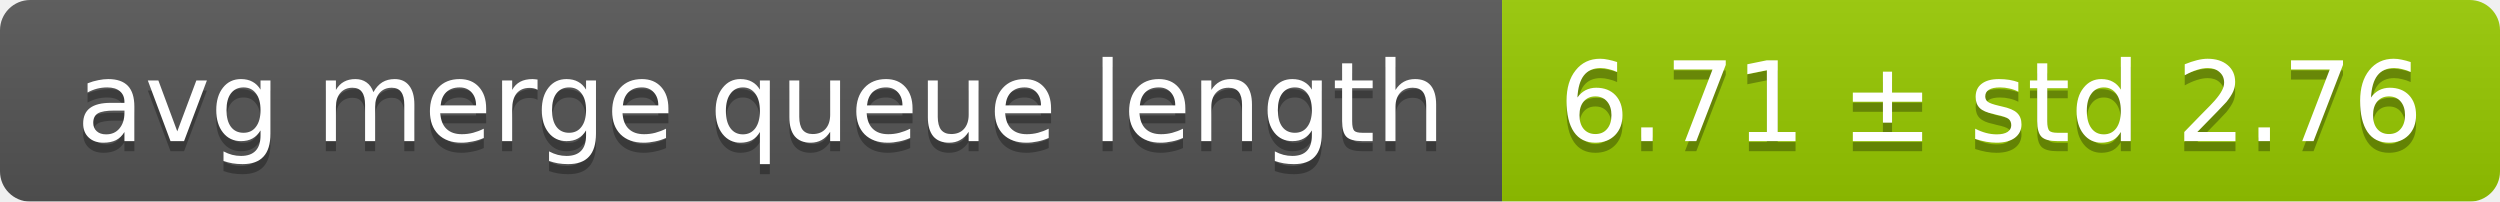
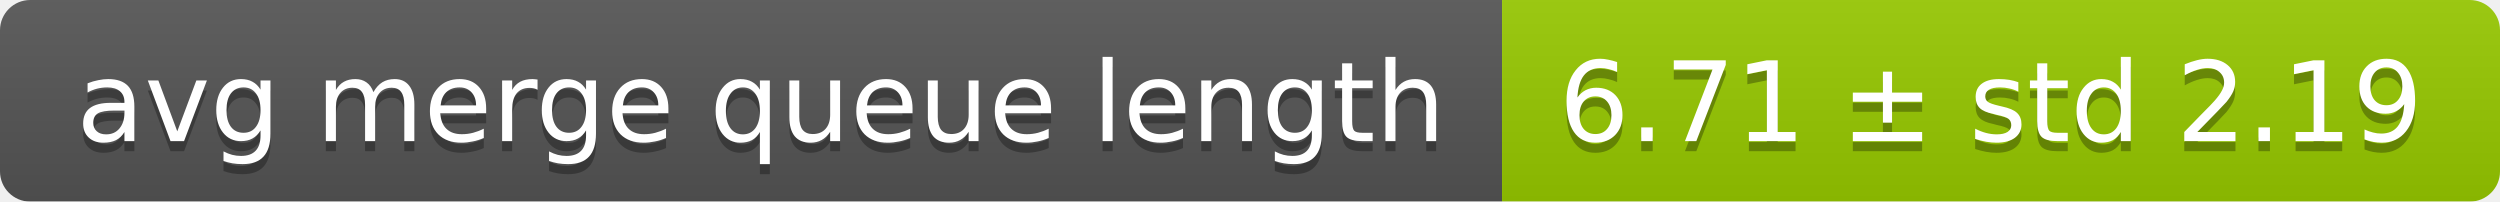
<svg xmlns="http://www.w3.org/2000/svg" width="248" height="20">
  <linearGradient id="smooth" x2="0" y2="100%">
    <stop offset="0" stop-color="#bbb" stop-opacity=".1" />
    <stop offset="1" stop-opacity=".1" />
  </linearGradient>
  <mask id="round">
    <rect width="248" height="20" rx="3" fill="#fff" />
  </mask>
  <g mask="url(#round)">
    <rect width="149" height="20" fill="#555" />
    <rect x="149" width="99" height="20" fill="#97ca00" />
    <rect width="248" height="20" fill="url(#smooth)" />
  </g>
  <g fill="#fff" text-anchor="middle" font-family="DejaVu Sans,Verdana,Geneva,sans-serif" font-size="11">
    <text x="75.5" y="15" fill="#010101" fill-opacity=".3">avg merge queue length</text>
    <text x="75.5" y="14">avg merge queue length</text>
-     <text x="197.5" y="15" fill="#010101" fill-opacity=".3">6.71 ± std 2.76</text>
-     <text x="197.5" y="14">6.71 ± std 2.76</text>
+     <text x="197.5" y="15" fill="#010101" fill-opacity=".3">6.71 ± std 2.19</text>
+     <text x="197.5" y="14">6.71 ± std 2.19</text>
  </g>
</svg>
